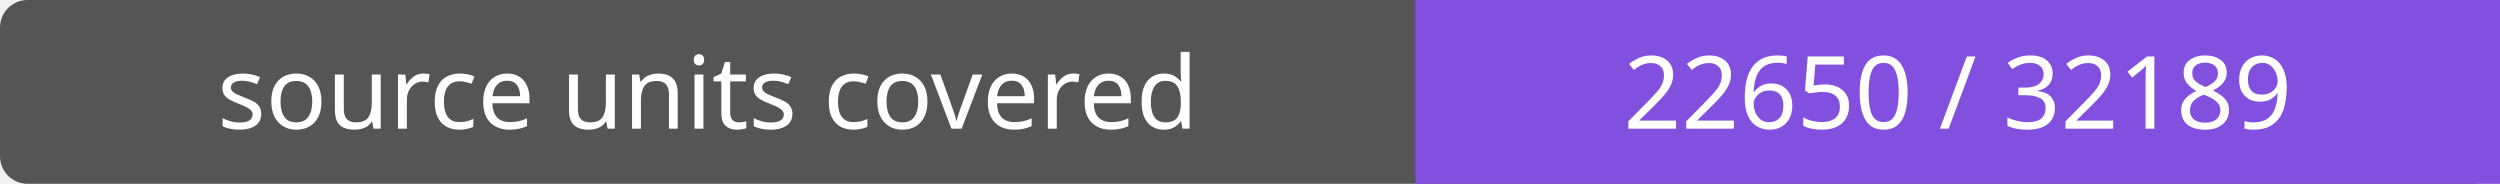
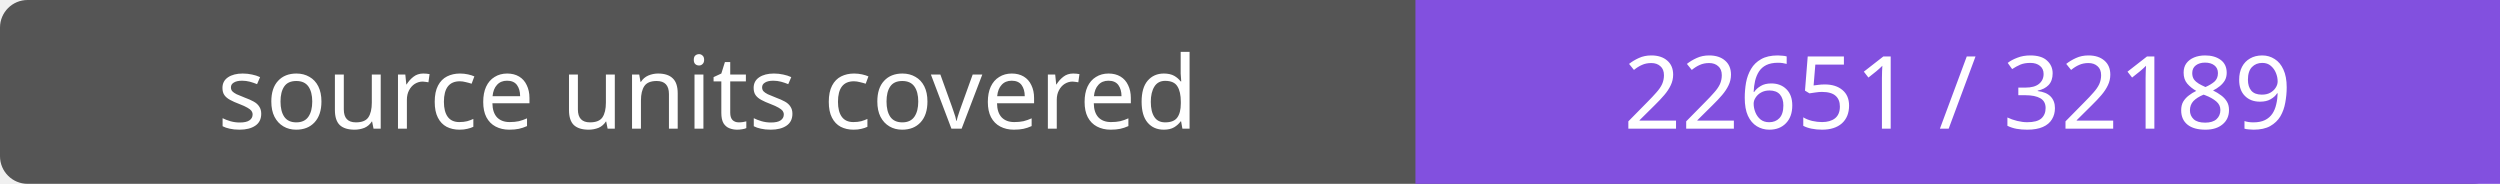
- <svg xmlns="http://www.w3.org/2000/svg" width="272" height="20" role="img" aria-label="source units covered: 22650 / 32189">
+ <svg xmlns="http://www.w3.org/2000/svg" width="272" height="20" role="img" aria-label="source units covered: 22651 / 32189">
  <rect width="272" height="20" rx="3" fill="#555" />
  <path fill="#8250df" d="M154 0h118v20H154z" />
  <g fill="#fff" text-anchor="middle" font-family="Verdana,sans-serif" font-size="11">
    <text x="77.0" y="14">source units covered</text>
-     <text x="213.0" y="14">22650 / 32189</text>
+     <text x="213.0" y="14">22651 / 32189</text>
  </g>
</svg>
